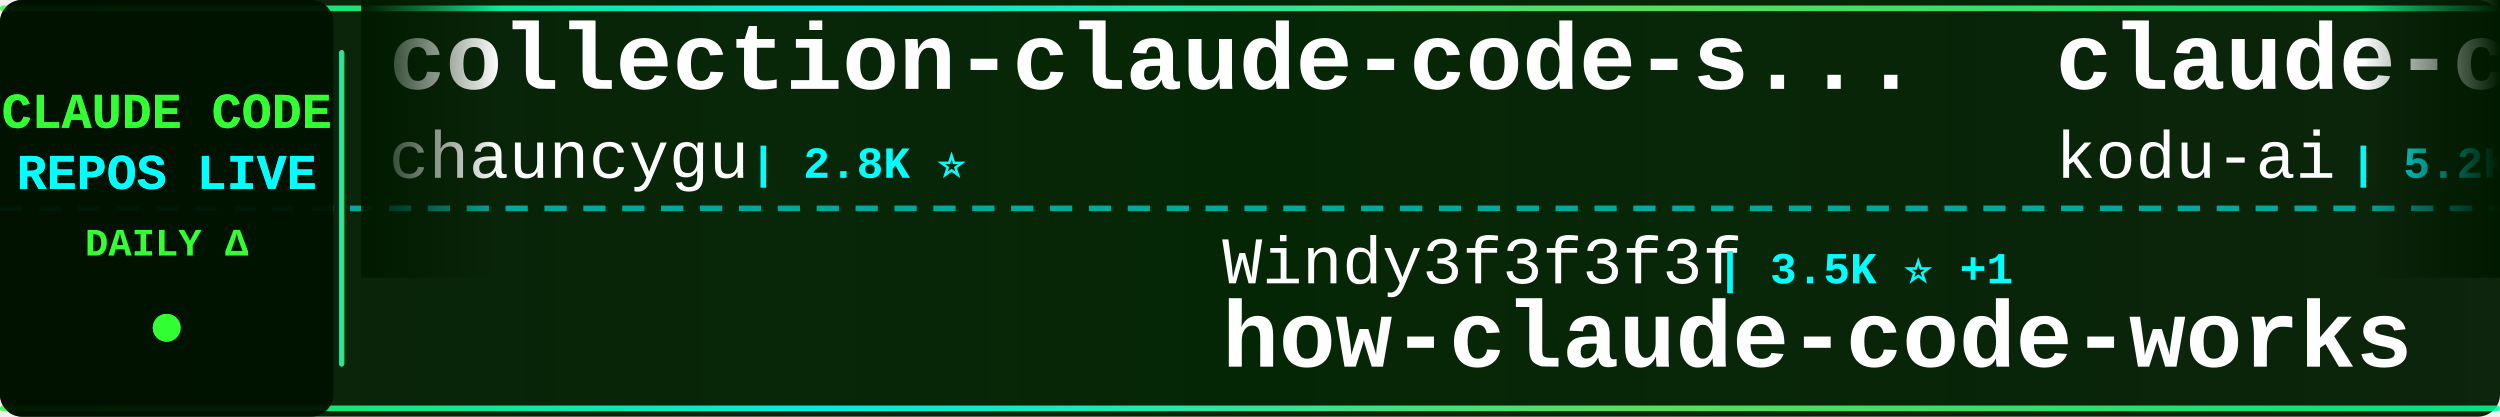
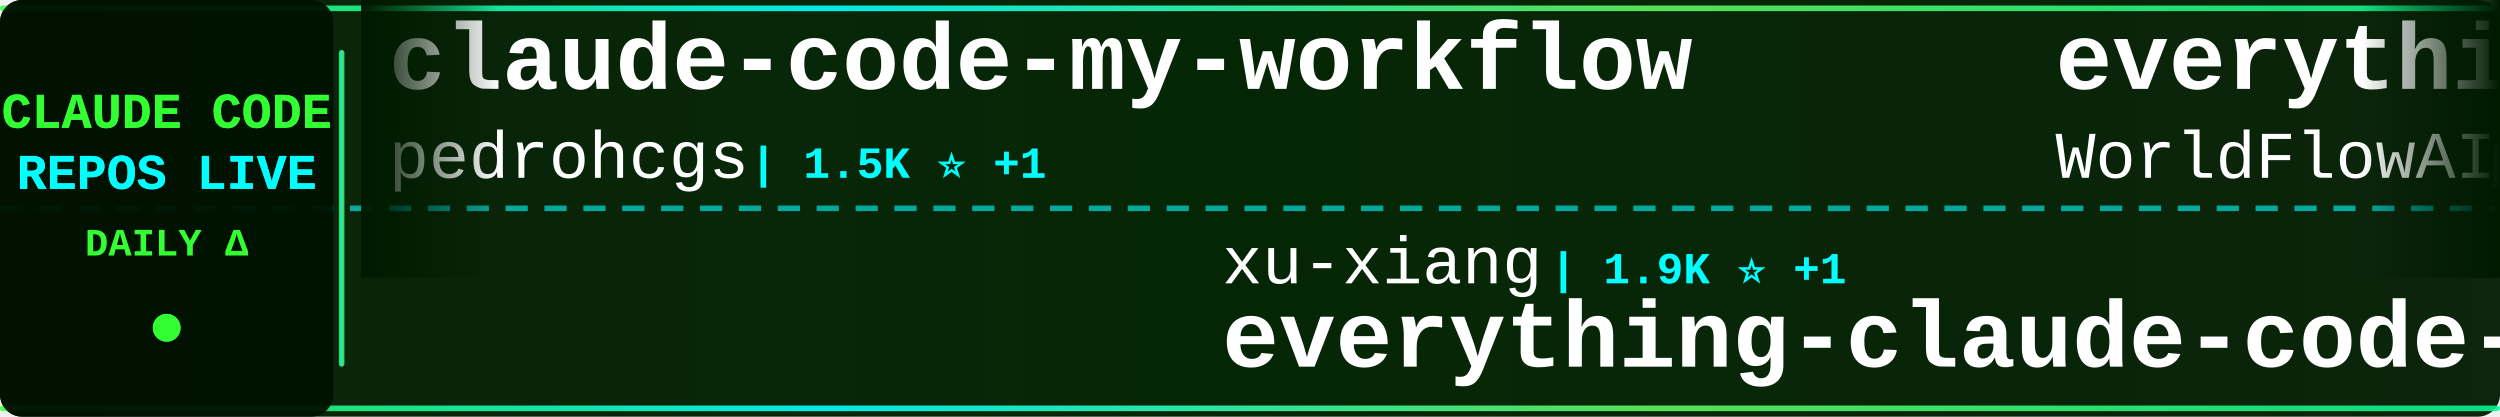
<svg xmlns="http://www.w3.org/2000/svg" width="900" height="150">
  <defs>
    <linearGradient id="tickerBg" x1="0%" y1="0%" x2="100%" y2="0%">
      <stop offset="0%" style="stop-color:#001a00;stop-opacity:0.95" />
      <stop offset="50%" style="stop-color:#002200;stop-opacity:0.98" />
      <stop offset="100%" style="stop-color:#001a00;stop-opacity:0.95" />
    </linearGradient>
    <linearGradient id="borderGrad" x1="0%" y1="0%" x2="100%" y2="0%">
      <stop offset="0%" style="stop-color:#33ff33;stop-opacity:0.85">
        <animate attributeName="stop-opacity" values="0.85;1;0.85" dur="2s" repeatCount="indefinite" />
      </stop>
      <stop offset="33%" style="stop-color:#00ffff;stop-opacity:0.9">
        <animate attributeName="stop-opacity" values="0.9;1;0.9" dur="2.2s" repeatCount="indefinite" />
      </stop>
      <stop offset="66%" style="stop-color:#66ff66;stop-opacity:0.85">
        <animate attributeName="stop-opacity" values="0.85;1;0.85" dur="1.8s" repeatCount="indefinite" />
      </stop>
      <stop offset="100%" style="stop-color:#00ff99;stop-opacity:0.85">
        <animate attributeName="stop-opacity" values="0.85;1;0.85" dur="2s" repeatCount="indefinite" />
      </stop>
    </linearGradient>
    <filter id="textGlow">
      <feGaussianBlur stdDeviation="0.1" result="coloredBlur" />
      <feMerge>
        <feMergeNode in="coloredBlur" />
        <feMergeNode in="SourceGraphic" />
      </feMerge>
    </filter>
    <filter id="metricGlow">
      <feGaussianBlur stdDeviation="0.2" result="coloredBlur" />
      <feMerge>
        <feMergeNode in="coloredBlur" />
        <feMergeNode in="SourceGraphic" />
      </feMerge>
    </filter>
    <linearGradient id="leftFade" x1="0%" y1="0%" x2="100%" y2="0%">
      <stop offset="0%" style="stop-color:#001a00;stop-opacity:1" />
      <stop offset="100%" style="stop-color:#001a00;stop-opacity:0" />
    </linearGradient>
    <linearGradient id="rightFade" x1="0%" y1="0%" x2="100%" y2="0%">
      <stop offset="0%" style="stop-color:#001a00;stop-opacity:0" />
      <stop offset="100%" style="stop-color:#001a00;stop-opacity:1" />
    </linearGradient>
  </defs>
  <rect width="900" height="150" fill="url(#tickerBg)" rx="8" />
  <rect x="0" y="2" width="900" height="2" fill="url(#borderGrad)" rx="1" />
  <rect x="0" y="146" width="900" height="2" fill="url(#borderGrad)" rx="1" />
  <line x1="0" y1="75" x2="900" y2="75" stroke="#00ffff" stroke-width="2" stroke-dasharray="8 6" opacity="0.6" />
  <rect x="0" y="0" width="120" height="150" fill="#001100" opacity="0.95" rx="8" />
  <text x="60" y="46" font-family="'Courier New', monospace" font-size="18" font-weight="bold" fill="#33ff33" text-anchor="middle" filter="url(#textGlow)">
    CLAUDE CODE
  </text>
  <text x="60" y="68" font-family="'Courier New', monospace" font-size="18" font-weight="bold" fill="#00ffff" text-anchor="middle" filter="url(#textGlow)">
    REPOS LIVE
  </text>
  <text x="60" y="92" font-family="'Courier New', monospace" font-size="14" font-weight="bold" fill="#33ff33" text-anchor="middle">
    DAILY Δ
  </text>
  <circle cx="60" cy="118" r="5" fill="#33ff33" filter="url(#metricGlow)">
    <animate attributeName="r" values="4;6;4" dur="1.5s" repeatCount="indefinite" />
    <animate attributeName="opacity" values="0.6;1;0.6" dur="1.5s" repeatCount="indefinite" />
  </circle>
  <rect x="122" y="18" width="2" height="114" fill="url(#borderGrad)" rx="1" />
  <clipPath id="tickerClip">
    <rect x="130" y="0" width="770" height="150" />
  </clipPath>
  <g clip-path="url(#tickerClip)">
    <g id="tickerItems">
      <animateTransform attributeName="transform" attributeType="XML" type="translate" from="0 0" to="-3000 0" dur="54s" repeatCount="indefinite" />
      <g transform="translate(0, 0)">
-         <text x="140" y="32" font-family="'Courier New', monospace" font-size="34" font-weight="bold" fill="#ffffff">collection-claude-code-s...</text>
-         <text x="140" y="64" font-family="'Courier New', monospace" font-size="24" font-weight="normal" fill="#ffffff" opacity="1.0">chauncygu</text>
-         <text x="270" y="64" font-family="'Courier New', monospace" font-size="16" font-weight="bold" fill="#00ffff"> | 2.8K ⭐</text>
+         <text x="140" y="32" font-family="'Courier New', monospace" font-size="34" font-weight="bold" fill="#ffffff">claude-code-my-workflow</text>
+         <text x="140" y="64" font-family="'Courier New', monospace" font-size="24" font-weight="normal" fill="#ffffff" opacity="1.0">pedrohcgs</text>
+         <text x="270" y="64" font-family="'Courier New', monospace" font-size="16" font-weight="bold" fill="#00ffff"> | 1.5K ⭐ +1</text>
      </g>
      <g transform="translate(300, 0)">
-         <text x="140" y="102" font-family="'Courier New', monospace" font-size="24" font-weight="normal" fill="#ffffff" opacity="1.0">Windy3f3f3f3f</text>
-         <text x="318" y="102" font-family="'Courier New', monospace" font-size="16" font-weight="bold" fill="#00ffff"> | 3.5K ⭐ +1</text>
-         <text x="140" y="132" font-family="'Courier New', monospace" font-size="34" font-weight="bold" fill="#ffffff">how-claude-code-works</text>
+         <text x="140" y="102" font-family="'Courier New', monospace" font-size="24" font-weight="normal" fill="#ffffff" opacity="1.0">xu-xiang</text>
+         <text x="258" y="102" font-family="'Courier New', monospace" font-size="16" font-weight="bold" fill="#00ffff"> | 1.9K ⭐ +1</text>
+         <text x="140" y="132" font-family="'Courier New', monospace" font-size="34" font-weight="bold" fill="#ffffff">everything-claude-code-z...</text>
      </g>
      <g transform="translate(600, 0)">
-         <text x="140" y="32" font-family="'Courier New', monospace" font-size="34" font-weight="bold" fill="#ffffff">claude-coder</text>
-         <text x="140" y="64" font-family="'Courier New', monospace" font-size="24" font-weight="normal" fill="#ffffff" opacity="1.0">kodu-ai</text>
-         <text x="246" y="64" font-family="'Courier New', monospace" font-size="16" font-weight="bold" fill="#00ffff"> | 5.2K ⭐</text>
+         <text x="140" y="32" font-family="'Courier New', monospace" font-size="34" font-weight="bold" fill="#ffffff">everything-claude-code</text>
+         <text x="140" y="64" font-family="'Courier New', monospace" font-size="24" font-weight="normal" fill="#ffffff" opacity="1.0">WorldFlowAI</text>
+         <text x="294" y="64" font-family="'Courier New', monospace" font-size="16" font-weight="bold" fill="#00ffff"> | 1.7K ⭐ +3</text>
      </g>
      <g transform="translate(900, 0)">
-         <text x="140" y="102" font-family="'Courier New', monospace" font-size="24" font-weight="normal" fill="#ffffff" opacity="1.0">Donchitos</text>
-         <text x="270" y="102" font-family="'Courier New', monospace" font-size="16" font-weight="bold" fill="#00ffff"> | 24.5K ⭐ +3</text>
-         <text x="140" y="132" font-family="'Courier New', monospace" font-size="34" font-weight="bold" fill="#ffffff">Claude-Code-Game-Studios</text>
+         <text x="140" y="102" font-family="'Courier New', monospace" font-size="24" font-weight="normal" fill="#ffffff" opacity="1.0">zstmfhy</text>
+         <text x="246" y="102" font-family="'Courier New', monospace" font-size="16" font-weight="bold" fill="#00ffff"> | 190 ⭐</text>
+         <text x="140" y="132" font-family="'Courier New', monospace" font-size="34" font-weight="bold" fill="#ffffff">Claude-code</text>
      </g>
      <g transform="translate(1200, 0)">
        <text x="140" y="32" font-family="'Courier New', monospace" font-size="34" font-weight="bold" fill="#ffffff">Claude-Code-Usage-Monito...</text>
        <text x="140" y="64" font-family="'Courier New', monospace" font-size="24" font-weight="normal" fill="#ffffff" opacity="1.0">Maciek-roboblog</text>
-         <text x="342" y="64" font-family="'Courier New', monospace" font-size="16" font-weight="bold" fill="#00ffff"> | 8.7K ⭐</text>
+         <text x="342" y="64" font-family="'Courier New', monospace" font-size="16" font-weight="bold" fill="#00ffff"> | 8.7K ⭐ +1</text>
      </g>
      <g transform="translate(1500, 0)">
-         <text x="140" y="102" font-family="'Courier New', monospace" font-size="24" font-weight="normal" fill="#ffffff" opacity="1.0">krusemediallc</text>
-         <text x="318" y="102" font-family="'Courier New', monospace" font-size="16" font-weight="bold" fill="#00ffff"> | 1.4K ⭐ +2</text>
-         <text x="140" y="132" font-family="'Courier New', monospace" font-size="34" font-weight="bold" fill="#ffffff">arcads-claude-code</text>
+         <text x="140" y="102" font-family="'Courier New', monospace" font-size="24" font-weight="normal" fill="#ffffff" opacity="1.0">Alishahryar1</text>
+         <text x="306" y="102" font-family="'Courier New', monospace" font-size="16" font-weight="bold" fill="#00ffff"> | 49.9K ⭐ +64</text>
+         <text x="140" y="132" font-family="'Courier New', monospace" font-size="34" font-weight="bold" fill="#ffffff">free-claude-code</text>
      </g>
      <g transform="translate(1800, 0)">
-         <text x="140" y="32" font-family="'Courier New', monospace" font-size="34" font-weight="bold" fill="#ffffff">claude-code-transcripts</text>
-         <text x="140" y="64" font-family="'Courier New', monospace" font-size="24" font-weight="normal" fill="#ffffff" opacity="1.0">simonw</text>
-         <text x="234" y="64" font-family="'Courier New', monospace" font-size="16" font-weight="bold" fill="#00ffff"> | 1.7K ⭐</text>
+         <text x="140" y="32" font-family="'Courier New', monospace" font-size="34" font-weight="bold" fill="#ffffff">claude-code-cli</text>
+         <text x="140" y="64" font-family="'Courier New', monospace" font-size="24" font-weight="normal" fill="#ffffff" opacity="1.0">huangserva</text>
+         <text x="282" y="64" font-family="'Courier New', monospace" font-size="16" font-weight="bold" fill="#00ffff"> | 625 ⭐</text>
      </g>
      <g transform="translate(2100, 0)">
+         <text x="140" y="102" font-family="'Courier New', monospace" font-size="24" font-weight="normal" fill="#ffffff" opacity="1.0">zebbern</text>
+         <text x="246" y="102" font-family="'Courier New', monospace" font-size="16" font-weight="bold" fill="#00ffff"> | 4.6K ⭐</text>
+         <text x="140" y="132" font-family="'Courier New', monospace" font-size="34" font-weight="bold" fill="#ffffff">claude-code-guide</text>
+       </g>
+       <g transform="translate(2400, 0)">
+         <text x="140" y="32" font-family="'Courier New', monospace" font-size="34" font-weight="bold" fill="#ffffff">andrej-karpathy-skills</text>
+         <text x="140" y="64" font-family="'Courier New', monospace" font-size="24" font-weight="normal" fill="#ffffff" opacity="1.0">multica-ai</text>
+         <text x="282" y="64" font-family="'Courier New', monospace" font-size="16" font-weight="bold" fill="#00ffff"> | 207.3K ⭐ +101</text>
+       </g>
+       <g transform="translate(2700, 0)">
        <text x="140" y="102" font-family="'Courier New', monospace" font-size="24" font-weight="normal" fill="#ffffff" opacity="1.0">liuup</text>
-         <text x="222" y="102" font-family="'Courier New', monospace" font-size="16" font-weight="bold" fill="#00ffff"> | 3.9K ⭐</text>
+         <text x="222" y="102" font-family="'Courier New', monospace" font-size="16" font-weight="bold" fill="#00ffff"> | 3.9K ⭐ +1</text>
        <text x="140" y="132" font-family="'Courier New', monospace" font-size="34" font-weight="bold" fill="#ffffff">claude-code-analysis</text>
      </g>
-       <g transform="translate(2400, 0)">
-         <text x="140" y="32" font-family="'Courier New', monospace" font-size="34" font-weight="bold" fill="#ffffff">everything-claude-code-z...</text>
-         <text x="140" y="64" font-family="'Courier New', monospace" font-size="24" font-weight="normal" fill="#ffffff" opacity="1.0">xu-xiang</text>
-         <text x="258" y="64" font-family="'Courier New', monospace" font-size="16" font-weight="bold" fill="#00ffff"> | 1.9K ⭐</text>
-       </g>
-       <g transform="translate(2700, 0)">
-         <text x="140" y="102" font-family="'Courier New', monospace" font-size="24" font-weight="normal" fill="#ffffff" opacity="1.0">Pimzino</text>
-         <text x="246" y="102" font-family="'Courier New', monospace" font-size="16" font-weight="bold" fill="#00ffff"> | 3.9K ⭐</text>
-         <text x="140" y="132" font-family="'Courier New', monospace" font-size="34" font-weight="bold" fill="#ffffff">claude-code-spec-workflo...</text>
-       </g>
      <g transform="translate(3000, 0)">
-         <text x="140" y="32" font-family="'Courier New', monospace" font-size="34" font-weight="bold" fill="#ffffff">collection-claude-code-s...</text>
-         <text x="140" y="64" font-family="'Courier New', monospace" font-size="24" font-weight="normal" fill="#ffffff" opacity="1.0">chauncygu</text>
-         <text x="270" y="64" font-family="'Courier New', monospace" font-size="16" font-weight="bold" fill="#00ffff"> | 2.8K ⭐</text>
+         <text x="140" y="32" font-family="'Courier New', monospace" font-size="34" font-weight="bold" fill="#ffffff">claude-code-my-workflow</text>
+         <text x="140" y="64" font-family="'Courier New', monospace" font-size="24" font-weight="normal" fill="#ffffff" opacity="1.0">pedrohcgs</text>
+         <text x="270" y="64" font-family="'Courier New', monospace" font-size="16" font-weight="bold" fill="#00ffff"> | 1.5K ⭐ +1</text>
      </g>
      <g transform="translate(3300, 0)">
-         <text x="140" y="102" font-family="'Courier New', monospace" font-size="24" font-weight="normal" fill="#ffffff" opacity="1.0">Windy3f3f3f3f</text>
-         <text x="318" y="102" font-family="'Courier New', monospace" font-size="16" font-weight="bold" fill="#00ffff"> | 3.5K ⭐ +1</text>
-         <text x="140" y="132" font-family="'Courier New', monospace" font-size="34" font-weight="bold" fill="#ffffff">how-claude-code-works</text>
+         <text x="140" y="102" font-family="'Courier New', monospace" font-size="24" font-weight="normal" fill="#ffffff" opacity="1.0">xu-xiang</text>
+         <text x="258" y="102" font-family="'Courier New', monospace" font-size="16" font-weight="bold" fill="#00ffff"> | 1.9K ⭐ +1</text>
+         <text x="140" y="132" font-family="'Courier New', monospace" font-size="34" font-weight="bold" fill="#ffffff">everything-claude-code-z...</text>
      </g>
      <g transform="translate(3600, 0)">
-         <text x="140" y="32" font-family="'Courier New', monospace" font-size="34" font-weight="bold" fill="#ffffff">claude-coder</text>
-         <text x="140" y="64" font-family="'Courier New', monospace" font-size="24" font-weight="normal" fill="#ffffff" opacity="1.0">kodu-ai</text>
-         <text x="246" y="64" font-family="'Courier New', monospace" font-size="16" font-weight="bold" fill="#00ffff"> | 5.2K ⭐</text>
+         <text x="140" y="32" font-family="'Courier New', monospace" font-size="34" font-weight="bold" fill="#ffffff">everything-claude-code</text>
+         <text x="140" y="64" font-family="'Courier New', monospace" font-size="24" font-weight="normal" fill="#ffffff" opacity="1.0">WorldFlowAI</text>
+         <text x="294" y="64" font-family="'Courier New', monospace" font-size="16" font-weight="bold" fill="#00ffff"> | 1.7K ⭐ +3</text>
      </g>
      <g transform="translate(3900, 0)">
-         <text x="140" y="102" font-family="'Courier New', monospace" font-size="24" font-weight="normal" fill="#ffffff" opacity="1.0">Donchitos</text>
-         <text x="270" y="102" font-family="'Courier New', monospace" font-size="16" font-weight="bold" fill="#00ffff"> | 24.5K ⭐ +3</text>
-         <text x="140" y="132" font-family="'Courier New', monospace" font-size="34" font-weight="bold" fill="#ffffff">Claude-Code-Game-Studios</text>
+         <text x="140" y="102" font-family="'Courier New', monospace" font-size="24" font-weight="normal" fill="#ffffff" opacity="1.0">zstmfhy</text>
+         <text x="246" y="102" font-family="'Courier New', monospace" font-size="16" font-weight="bold" fill="#00ffff"> | 190 ⭐</text>
+         <text x="140" y="132" font-family="'Courier New', monospace" font-size="34" font-weight="bold" fill="#ffffff">Claude-code</text>
      </g>
    </g>
  </g>
  <rect x="130" y="0" width="50" height="100" fill="url(#leftFade)" />
  <rect x="850" y="0" width="50" height="100" fill="url(#rightFade)" />
</svg>
